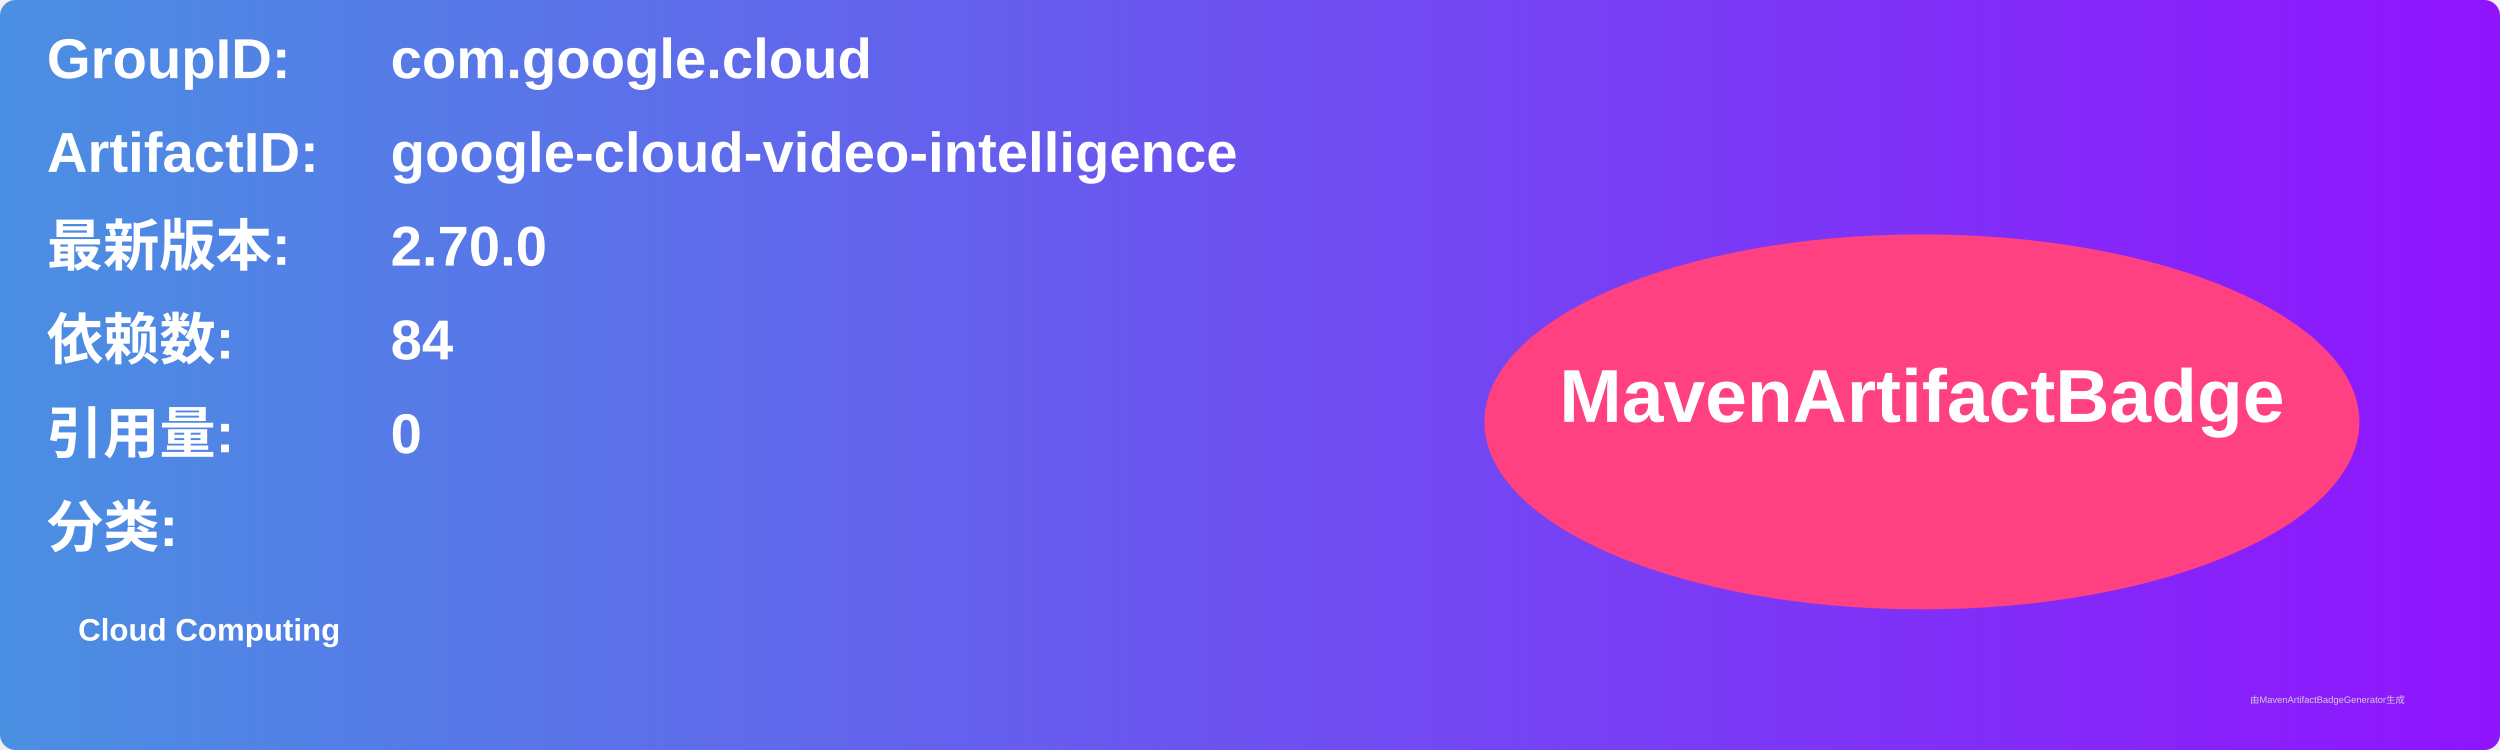
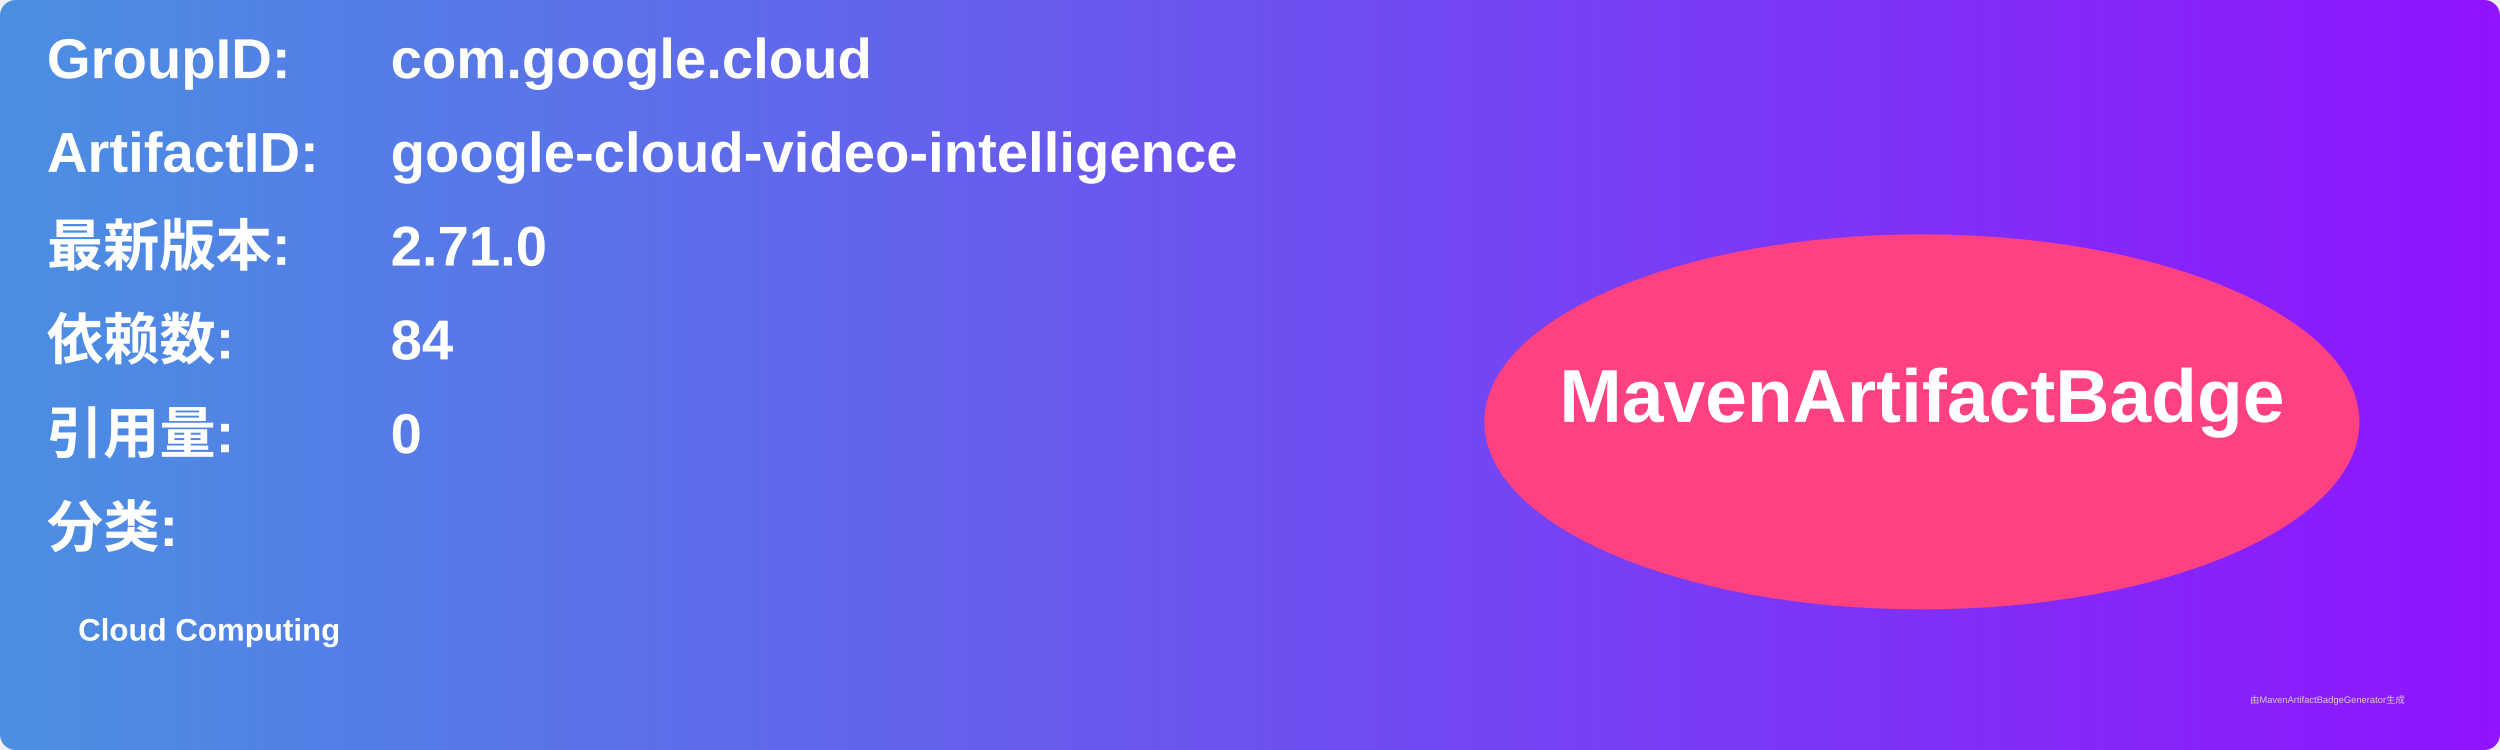
<svg xmlns="http://www.w3.org/2000/svg" width="800" height="240" viewBox="0 0 800 240">
  <linearGradient id="grad" x1="0%" y1="0%" x2="100%" y2="0%">
    <stop offset="0%" stop-color="#4a90e2" />
    <stop offset="100%" stop-color="#9013fe" />
  </linearGradient>
  <rect width="100%" height="100%" rx="5" ry="5" fill="url(#grad)" />
  <g transform="translate(15, 15)">
    <text x="0" y="10" font-family="Arial" font-size="18" fill="white" font-weight="bold" width="260">GroupID:</text>
    <text x="110" y="10" font-family="Arial" font-size="18" fill="white" font-weight="bold" width="460">com.google.cloud</text>
    <text x="0" y="40" font-family="Arial" font-size="18" fill="white" font-weight="bold" width="260">ArtifactID:</text>
    <text x="110" y="40" font-family="Arial" font-size="18" fill="white" font-weight="bold" width="460">google-cloud-video-intelligence</text>
    <text x="0" y="70" font-family="Arial" font-size="18" fill="white" font-weight="bold">最新版本:</text>
    <text x="110" y="70" font-family="Arial" font-size="18" fill="white" font-weight="bold">
-       <tspan font-weight="bold">2.70.0</tspan>
+       <tspan font-weight="bold">2.71.0</tspan>
    </text>
    <text x="0" y="100" font-family="Arial" font-size="18" fill="white" font-weight="bold">依赖数: </text>
    <text x="110" y="100" font-family="Arial" font-size="18" fill="white">
      <tspan font-weight="bold">84</tspan>
    </text>
    <text x="0" y="130" font-family="Arial" font-size="18" fill="white" font-weight="bold">引用量: </text>
    <text x="110" y="130" font-family="Arial" font-size="18" fill="white">
      <tspan font-weight="bold">0</tspan>
    </text>
    <text x="0" y="160" font-family="Arial" font-size="18" fill="white" font-weight="bold">分类:</text>
    <text x="10" y="190" font-family="Arial" font-size="10" fill="white">
      <tspan font-weight="bold">Cloud Computing</tspan>
    </text>
    <ellipse cx="600" cy="120" rx="140" ry="60" fill="#ff4081" />
    <text x="600" y="120" text-anchor="middle" font-family="Arial" font-size="24" fill="white" font-weight="bold">MavenArtifactBadge</text>
  </g>
  <text x="720" y="225" font-family="Arial" font-size="3" fill="#d0d0d0">由MavenArtifactBadgeGenerator生成</text>
</svg>
